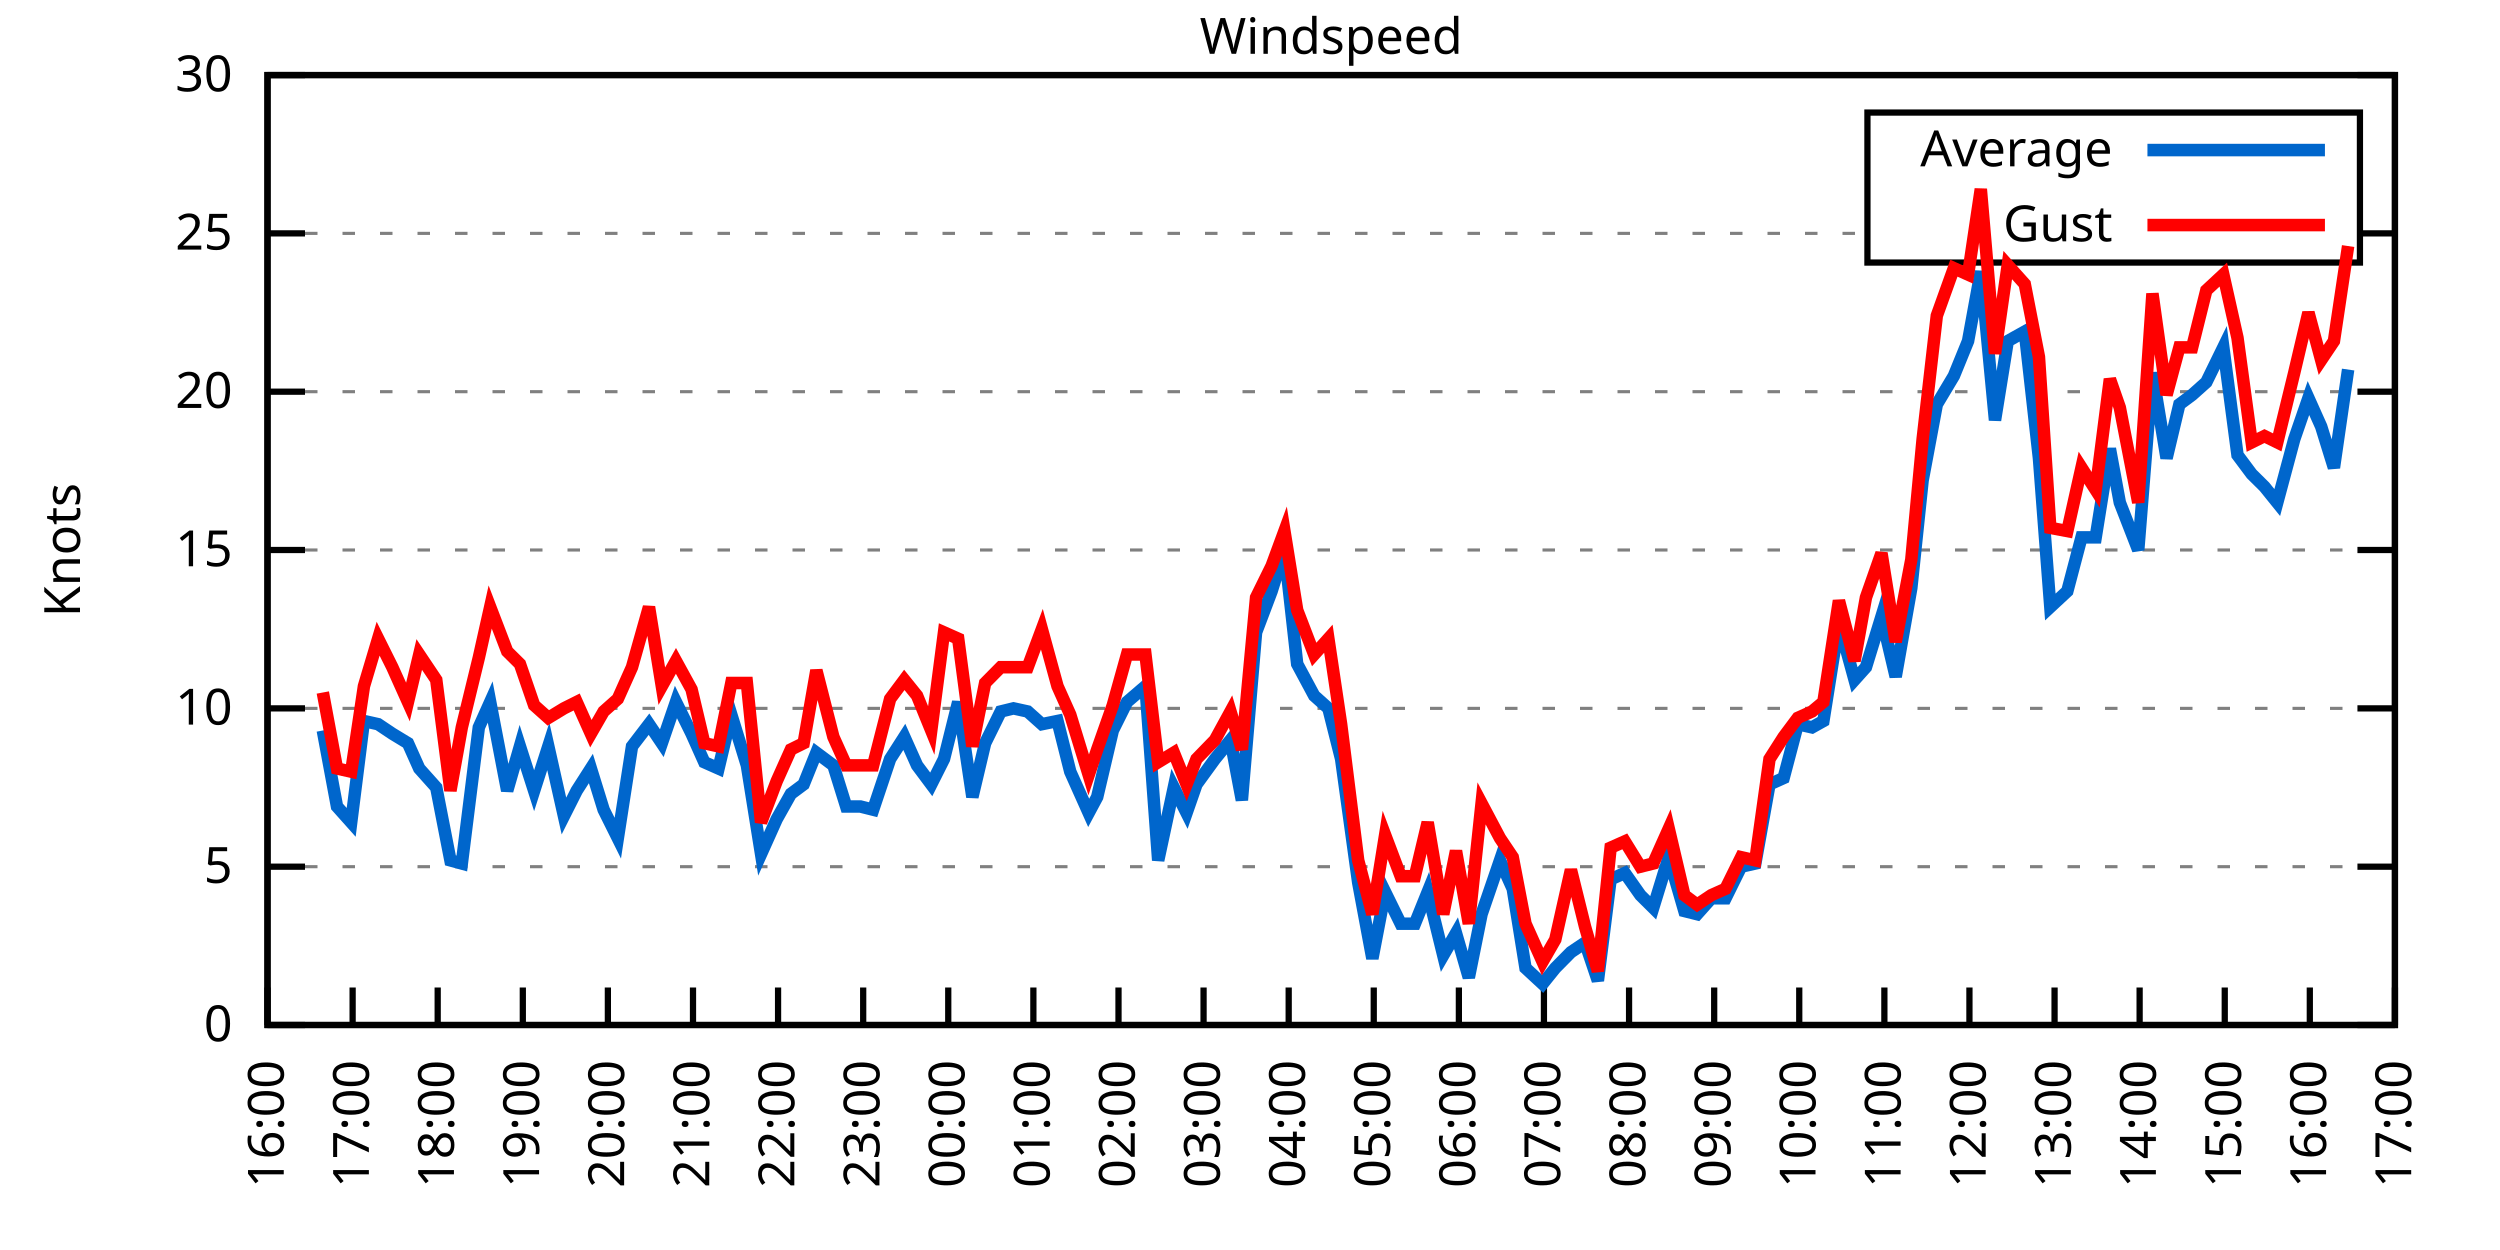
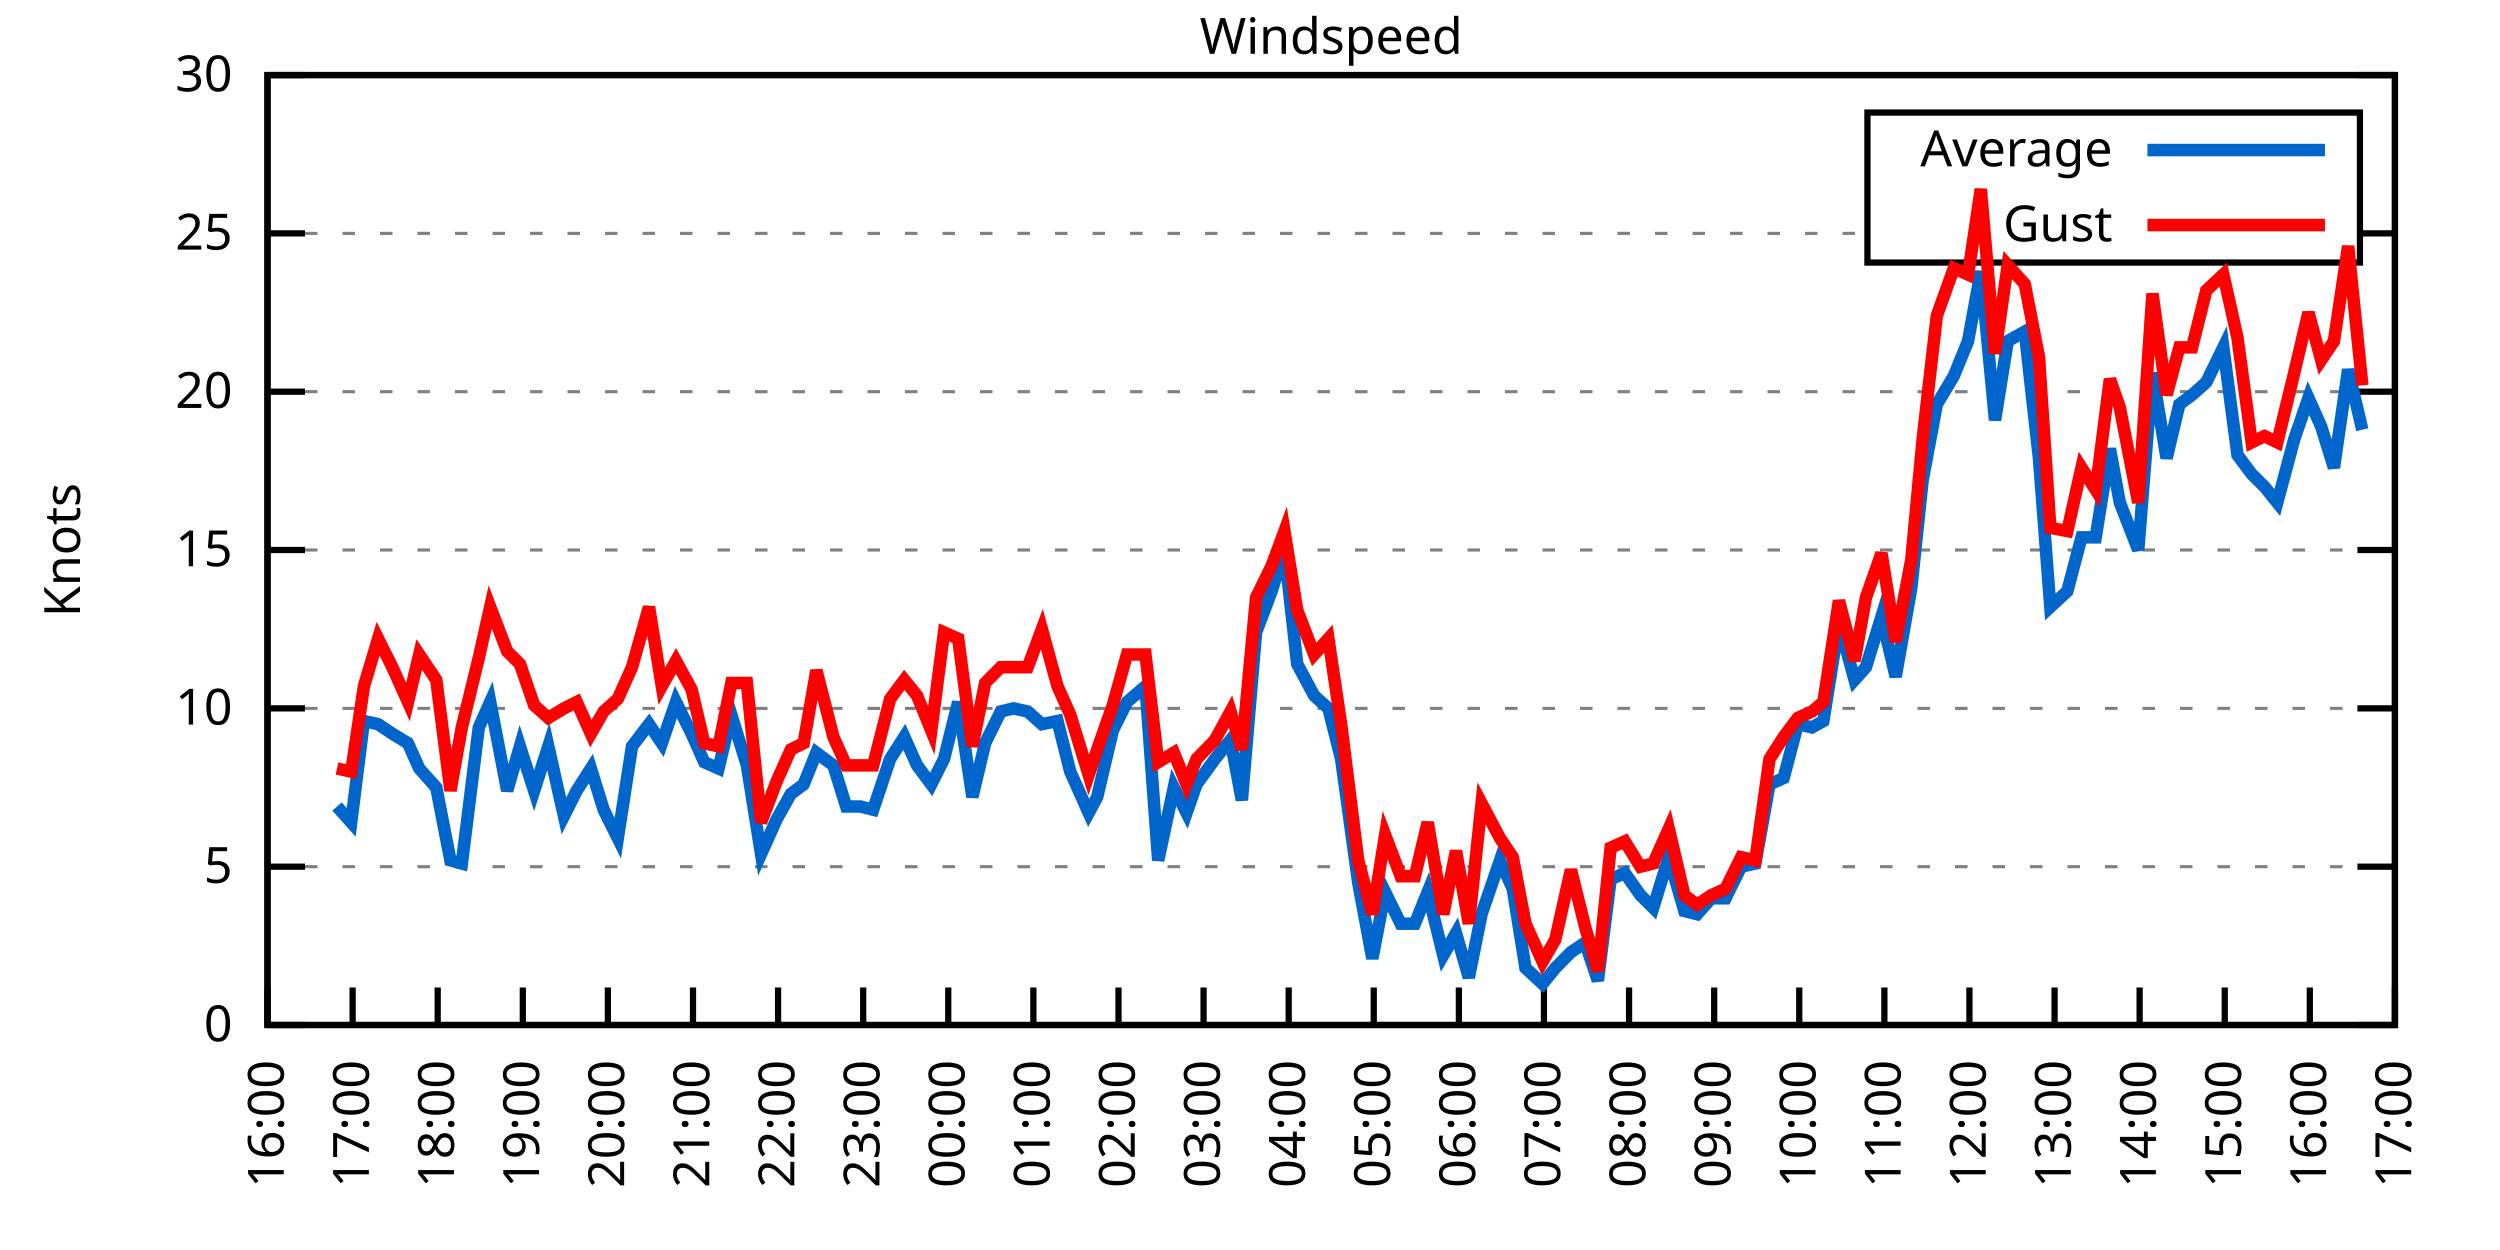
<svg xmlns="http://www.w3.org/2000/svg" xmlns:xlink="http://www.w3.org/1999/xlink" width="400" height="200" viewBox="0 0 400 200">
  <g id="gnuplot_canvas">
    <rect x="0" y="0" width="400" height="200" fill="none" />
    <defs>
      <circle id="gpDot" r="0.5" stroke-width="0.5" stroke="currentColor" />
      <path id="gpPt0" stroke-width="0.333" stroke="currentColor" d="M-1,0 h2 M0,-1 v2" />
      <path id="gpPt1" stroke-width="0.333" stroke="currentColor" d="M-1,-1 L1,1 M1,-1 L-1,1" />
      <path id="gpPt2" stroke-width="0.333" stroke="currentColor" d="M-1,0 L1,0 M0,-1 L0,1 M-1,-1 L1,1 M-1,1 L1,-1" />
      <rect id="gpPt3" stroke-width="0.333" stroke="currentColor" x="-1" y="-1" width="2" height="2" />
      <rect id="gpPt4" stroke-width="0.333" stroke="currentColor" fill="currentColor" x="-1" y="-1" width="2" height="2" />
      <circle id="gpPt5" stroke-width="0.333" stroke="currentColor" cx="0" cy="0" r="1" />
      <use xlink:href="#gpPt5" id="gpPt6" fill="currentColor" stroke="none" />
      <path id="gpPt7" stroke-width="0.333" stroke="currentColor" d="M0,-1.33 L-1.33,0.67 L1.33,0.67 z" />
      <use xlink:href="#gpPt7" id="gpPt8" fill="currentColor" stroke="none" />
      <use xlink:href="#gpPt7" id="gpPt9" stroke="currentColor" transform="rotate(180)" />
      <use xlink:href="#gpPt9" id="gpPt10" fill="currentColor" stroke="none" />
      <use xlink:href="#gpPt3" id="gpPt11" stroke="currentColor" transform="rotate(45)" />
      <use xlink:href="#gpPt11" id="gpPt12" fill="currentColor" stroke="none" />
      <path id="gpPt13" stroke-width="0.333" stroke="currentColor" d="M0,1.330 L1.265,0.411 L0.782,-1.067 L-0.782,-1.076 L-1.265,0.411 z" />
      <use xlink:href="#gpPt13" id="gpPt14" fill="currentColor" stroke="none" />
      <filter id="textbox" filterUnits="objectBoundingBox" x="0" y="0" height="1" width="1">
        <feFlood flood-color="white" flood-opacity="1" result="bgnd" />
        <feComposite in="SourceGraphic" in2="bgnd" operator="atop" />
      </filter>
      <filter id="greybox" filterUnits="objectBoundingBox" x="0" y="0" height="1" width="1">
        <feFlood flood-color="lightgrey" flood-opacity="1" result="grey" />
        <feComposite in="SourceGraphic" in2="grey" operator="atop" />
      </filter>
    </defs>
    <g fill="none" color="white" stroke="currentColor" stroke-width="1.00" stroke-linecap="butt" stroke-linejoin="miter">
</g>
    <g fill="none" color="black" stroke="currentColor" stroke-width="1.00" stroke-linecap="butt" stroke-linejoin="miter">
      <g stroke="none" shape-rendering="crispEdges">
        <polygon fill="rgb(255, 255, 255)" points="42.80,164.00 383.18,164.00 383.18,12.02 42.80,12.02 " />
      </g>
    </g>
    <g fill="none" color="black" stroke="currentColor" stroke-width="1.00" stroke-linecap="butt" stroke-linejoin="miter">
</g>
    <g fill="none" color="black" stroke="black" stroke-width="0.50" stroke-linecap="butt" stroke-linejoin="miter">
</g>
    <g fill="none" color="gray" stroke="currentColor" stroke-width="0.50" stroke-linecap="butt" stroke-linejoin="miter">
      <path stroke="gray" stroke-dasharray="2,4" class="gridline" d="M42.80,164.00 L383.19,164.00  " />
    </g>
    <g fill="none" color="gray" stroke="gray" stroke-width="1.00" stroke-linecap="butt" stroke-linejoin="miter">
</g>
    <g fill="none" color="black" stroke="currentColor" stroke-width="1.00" stroke-linecap="butt" stroke-linejoin="miter">
      <path stroke="black" d="M42.80,164.00 L48.80,164.00 M383.19,164.00 L377.19,164.00  " />
      <g transform="translate(37.20,166.60)" stroke="none" fill="black" font-family="Sans" font-size="8.00" text-anchor="end">
        <text>
          <tspan font-family="Sans"> 0</tspan>
        </text>
      </g>
    </g>
    <g fill="none" color="black" stroke="currentColor" stroke-width="1.00" stroke-linecap="butt" stroke-linejoin="miter">
</g>
    <g fill="none" color="black" stroke="black" stroke-width="0.50" stroke-linecap="butt" stroke-linejoin="miter">
</g>
    <g fill="none" color="gray" stroke="currentColor" stroke-width="0.50" stroke-linecap="butt" stroke-linejoin="miter">
      <path stroke="gray" stroke-dasharray="2,4" class="gridline" d="M42.80,138.67 L383.19,138.67  " />
    </g>
    <g fill="none" color="gray" stroke="gray" stroke-width="1.00" stroke-linecap="butt" stroke-linejoin="miter">
</g>
    <g fill="none" color="black" stroke="currentColor" stroke-width="1.00" stroke-linecap="butt" stroke-linejoin="miter">
      <path stroke="black" d="M42.80,138.67 L48.80,138.67 M383.19,138.67 L377.19,138.67  " />
      <g transform="translate(37.20,141.27)" stroke="none" fill="black" font-family="Sans" font-size="8.00" text-anchor="end">
        <text>
          <tspan font-family="Sans"> 5</tspan>
        </text>
      </g>
    </g>
    <g fill="none" color="black" stroke="currentColor" stroke-width="1.00" stroke-linecap="butt" stroke-linejoin="miter">
</g>
    <g fill="none" color="black" stroke="black" stroke-width="0.50" stroke-linecap="butt" stroke-linejoin="miter">
</g>
    <g fill="none" color="gray" stroke="currentColor" stroke-width="0.50" stroke-linecap="butt" stroke-linejoin="miter">
      <path stroke="gray" stroke-dasharray="2,4" class="gridline" d="M42.80,113.34 L383.19,113.34  " />
    </g>
    <g fill="none" color="gray" stroke="gray" stroke-width="1.00" stroke-linecap="butt" stroke-linejoin="miter">
</g>
    <g fill="none" color="black" stroke="currentColor" stroke-width="1.00" stroke-linecap="butt" stroke-linejoin="miter">
      <path stroke="black" d="M42.80,113.34 L48.80,113.34 M383.19,113.34 L377.19,113.34  " />
      <g transform="translate(37.20,115.94)" stroke="none" fill="black" font-family="Sans" font-size="8.00" text-anchor="end">
        <text>
          <tspan font-family="Sans"> 10</tspan>
        </text>
      </g>
    </g>
    <g fill="none" color="black" stroke="currentColor" stroke-width="1.00" stroke-linecap="butt" stroke-linejoin="miter">
</g>
    <g fill="none" color="black" stroke="black" stroke-width="0.50" stroke-linecap="butt" stroke-linejoin="miter">
</g>
    <g fill="none" color="gray" stroke="currentColor" stroke-width="0.50" stroke-linecap="butt" stroke-linejoin="miter">
      <path stroke="gray" stroke-dasharray="2,4" class="gridline" d="M42.80,88.00 L383.19,88.00  " />
    </g>
    <g fill="none" color="gray" stroke="gray" stroke-width="1.00" stroke-linecap="butt" stroke-linejoin="miter">
</g>
    <g fill="none" color="black" stroke="currentColor" stroke-width="1.00" stroke-linecap="butt" stroke-linejoin="miter">
      <path stroke="black" d="M42.80,88.00 L48.80,88.00 M383.19,88.00 L377.19,88.00  " />
      <g transform="translate(37.20,90.60)" stroke="none" fill="black" font-family="Sans" font-size="8.00" text-anchor="end">
        <text>
          <tspan font-family="Sans"> 15</tspan>
        </text>
      </g>
    </g>
    <g fill="none" color="black" stroke="currentColor" stroke-width="1.00" stroke-linecap="butt" stroke-linejoin="miter">
</g>
    <g fill="none" color="black" stroke="black" stroke-width="0.50" stroke-linecap="butt" stroke-linejoin="miter">
</g>
    <g fill="none" color="gray" stroke="currentColor" stroke-width="0.50" stroke-linecap="butt" stroke-linejoin="miter">
      <path stroke="gray" stroke-dasharray="2,4" class="gridline" d="M42.80,62.67 L383.19,62.67  " />
    </g>
    <g fill="none" color="gray" stroke="gray" stroke-width="1.00" stroke-linecap="butt" stroke-linejoin="miter">
</g>
    <g fill="none" color="black" stroke="currentColor" stroke-width="1.00" stroke-linecap="butt" stroke-linejoin="miter">
      <path stroke="black" d="M42.80,62.67 L48.80,62.67 M383.19,62.67 L377.19,62.67  " />
      <g transform="translate(37.20,65.27)" stroke="none" fill="black" font-family="Sans" font-size="8.00" text-anchor="end">
        <text>
          <tspan font-family="Sans"> 20</tspan>
        </text>
      </g>
    </g>
    <g fill="none" color="black" stroke="currentColor" stroke-width="1.00" stroke-linecap="butt" stroke-linejoin="miter">
</g>
    <g fill="none" color="black" stroke="black" stroke-width="0.50" stroke-linecap="butt" stroke-linejoin="miter">
</g>
    <g fill="none" color="gray" stroke="currentColor" stroke-width="0.50" stroke-linecap="butt" stroke-linejoin="miter">
      <path stroke="gray" stroke-dasharray="2,4" class="gridline" d="M42.80,37.34 L298.79,37.34 M377.59,37.34 L383.19,37.34  " />
    </g>
    <g fill="none" color="gray" stroke="gray" stroke-width="1.00" stroke-linecap="butt" stroke-linejoin="miter">
</g>
    <g fill="none" color="black" stroke="currentColor" stroke-width="1.00" stroke-linecap="butt" stroke-linejoin="miter">
      <path stroke="black" d="M42.80,37.34 L48.80,37.34 M383.19,37.34 L377.19,37.34  " />
      <g transform="translate(37.20,39.94)" stroke="none" fill="black" font-family="Sans" font-size="8.00" text-anchor="end">
        <text>
          <tspan font-family="Sans"> 25</tspan>
        </text>
      </g>
    </g>
    <g fill="none" color="black" stroke="currentColor" stroke-width="1.00" stroke-linecap="butt" stroke-linejoin="miter">
</g>
    <g fill="none" color="black" stroke="black" stroke-width="0.50" stroke-linecap="butt" stroke-linejoin="miter">
</g>
    <g fill="none" color="gray" stroke="currentColor" stroke-width="0.50" stroke-linecap="butt" stroke-linejoin="miter">
      <path stroke="gray" stroke-dasharray="2,4" class="gridline" d="M42.80,12.01 L383.19,12.01  " />
    </g>
    <g fill="none" color="gray" stroke="gray" stroke-width="1.00" stroke-linecap="butt" stroke-linejoin="miter">
</g>
    <g fill="none" color="black" stroke="currentColor" stroke-width="1.00" stroke-linecap="butt" stroke-linejoin="miter">
      <path stroke="black" d="M42.80,12.01 L48.80,12.01 M383.19,12.01 L377.19,12.01  " />
      <g transform="translate(37.20,14.61)" stroke="none" fill="black" font-family="Sans" font-size="8.00" text-anchor="end">
        <text>
          <tspan font-family="Sans"> 30</tspan>
        </text>
      </g>
    </g>
    <g fill="none" color="black" stroke="currentColor" stroke-width="1.00" stroke-linecap="butt" stroke-linejoin="miter">
      <path stroke="black" d="M42.80,164.00 L42.80,158.00  " />
      <g transform="translate(45.40,169.60) rotate(270.00)" stroke="none" fill="black" font-family="Sans" font-size="8.00" text-anchor="end">
        <text>
          <tspan font-family="Sans">16:00</tspan>
        </text>
      </g>
    </g>
    <g fill="none" color="black" stroke="currentColor" stroke-width="1.00" stroke-linecap="butt" stroke-linejoin="miter">
      <path stroke="black" d="M56.42,164.00 L56.42,158.00  " />
      <g transform="translate(59.02,169.60) rotate(270.00)" stroke="none" fill="black" font-family="Sans" font-size="8.00" text-anchor="end">
        <text>
          <tspan font-family="Sans">17:00</tspan>
        </text>
      </g>
    </g>
    <g fill="none" color="black" stroke="currentColor" stroke-width="1.00" stroke-linecap="butt" stroke-linejoin="miter">
      <path stroke="black" d="M70.03,164.00 L70.03,158.00  " />
      <g transform="translate(72.63,169.60) rotate(270.00)" stroke="none" fill="black" font-family="Sans" font-size="8.00" text-anchor="end">
        <text>
          <tspan font-family="Sans">18:00</tspan>
        </text>
      </g>
    </g>
    <g fill="none" color="black" stroke="currentColor" stroke-width="1.00" stroke-linecap="butt" stroke-linejoin="miter">
      <path stroke="black" d="M83.65,164.00 L83.65,158.00  " />
      <g transform="translate(86.25,169.60) rotate(270.00)" stroke="none" fill="black" font-family="Sans" font-size="8.00" text-anchor="end">
        <text>
          <tspan font-family="Sans">19:00</tspan>
        </text>
      </g>
    </g>
    <g fill="none" color="black" stroke="currentColor" stroke-width="1.00" stroke-linecap="butt" stroke-linejoin="miter">
      <path stroke="black" d="M97.26,164.00 L97.26,158.00  " />
      <g transform="translate(99.86,169.60) rotate(270.00)" stroke="none" fill="black" font-family="Sans" font-size="8.00" text-anchor="end">
        <text>
          <tspan font-family="Sans">20:00</tspan>
        </text>
      </g>
    </g>
    <g fill="none" color="black" stroke="currentColor" stroke-width="1.00" stroke-linecap="butt" stroke-linejoin="miter">
      <path stroke="black" d="M110.88,164.00 L110.88,158.00  " />
      <g transform="translate(113.48,169.60) rotate(270.00)" stroke="none" fill="black" font-family="Sans" font-size="8.00" text-anchor="end">
        <text>
          <tspan font-family="Sans">21:00</tspan>
        </text>
      </g>
    </g>
    <g fill="none" color="black" stroke="currentColor" stroke-width="1.00" stroke-linecap="butt" stroke-linejoin="miter">
      <path stroke="black" d="M124.49,164.00 L124.49,158.00  " />
      <g transform="translate(127.09,169.60) rotate(270.00)" stroke="none" fill="black" font-family="Sans" font-size="8.00" text-anchor="end">
        <text>
          <tspan font-family="Sans">22:00</tspan>
        </text>
      </g>
    </g>
    <g fill="none" color="black" stroke="currentColor" stroke-width="1.00" stroke-linecap="butt" stroke-linejoin="miter">
      <path stroke="black" d="M138.11,164.00 L138.11,158.00  " />
      <g transform="translate(140.71,169.60) rotate(270.00)" stroke="none" fill="black" font-family="Sans" font-size="8.00" text-anchor="end">
        <text>
          <tspan font-family="Sans">23:00</tspan>
        </text>
      </g>
    </g>
    <g fill="none" color="black" stroke="currentColor" stroke-width="1.00" stroke-linecap="butt" stroke-linejoin="miter">
      <path stroke="black" d="M151.72,164.00 L151.72,158.00  " />
      <g transform="translate(154.32,169.60) rotate(270.00)" stroke="none" fill="black" font-family="Sans" font-size="8.00" text-anchor="end">
        <text>
          <tspan font-family="Sans">00:00</tspan>
        </text>
      </g>
    </g>
    <g fill="none" color="black" stroke="currentColor" stroke-width="1.00" stroke-linecap="butt" stroke-linejoin="miter">
      <path stroke="black" d="M165.34,164.00 L165.34,158.00  " />
      <g transform="translate(167.94,169.60) rotate(270.00)" stroke="none" fill="black" font-family="Sans" font-size="8.00" text-anchor="end">
        <text>
          <tspan font-family="Sans">01:00</tspan>
        </text>
      </g>
    </g>
    <g fill="none" color="black" stroke="currentColor" stroke-width="1.00" stroke-linecap="butt" stroke-linejoin="miter">
      <path stroke="black" d="M178.96,164.00 L178.96,158.00  " />
      <g transform="translate(181.56,169.60) rotate(270.00)" stroke="none" fill="black" font-family="Sans" font-size="8.00" text-anchor="end">
        <text>
          <tspan font-family="Sans">02:00</tspan>
        </text>
      </g>
    </g>
    <g fill="none" color="black" stroke="currentColor" stroke-width="1.00" stroke-linecap="butt" stroke-linejoin="miter">
      <path stroke="black" d="M192.57,164.00 L192.57,158.00  " />
      <g transform="translate(195.17,169.60) rotate(270.00)" stroke="none" fill="black" font-family="Sans" font-size="8.00" text-anchor="end">
        <text>
          <tspan font-family="Sans">03:00</tspan>
        </text>
      </g>
    </g>
    <g fill="none" color="black" stroke="currentColor" stroke-width="1.00" stroke-linecap="butt" stroke-linejoin="miter">
      <path stroke="black" d="M206.19,164.00 L206.19,158.00  " />
      <g transform="translate(208.79,169.60) rotate(270.00)" stroke="none" fill="black" font-family="Sans" font-size="8.00" text-anchor="end">
        <text>
          <tspan font-family="Sans">04:00</tspan>
        </text>
      </g>
    </g>
    <g fill="none" color="black" stroke="currentColor" stroke-width="1.00" stroke-linecap="butt" stroke-linejoin="miter">
      <path stroke="black" d="M219.80,164.00 L219.80,158.00  " />
      <g transform="translate(222.40,169.60) rotate(270.00)" stroke="none" fill="black" font-family="Sans" font-size="8.00" text-anchor="end">
        <text>
          <tspan font-family="Sans">05:00</tspan>
        </text>
      </g>
    </g>
    <g fill="none" color="black" stroke="currentColor" stroke-width="1.00" stroke-linecap="butt" stroke-linejoin="miter">
      <path stroke="black" d="M233.42,164.00 L233.42,158.00  " />
      <g transform="translate(236.02,169.60) rotate(270.00)" stroke="none" fill="black" font-family="Sans" font-size="8.00" text-anchor="end">
        <text>
          <tspan font-family="Sans">06:00</tspan>
        </text>
      </g>
    </g>
    <g fill="none" color="black" stroke="currentColor" stroke-width="1.00" stroke-linecap="butt" stroke-linejoin="miter">
      <path stroke="black" d="M247.03,164.00 L247.03,158.00  " />
      <g transform="translate(249.63,169.60) rotate(270.00)" stroke="none" fill="black" font-family="Sans" font-size="8.00" text-anchor="end">
        <text>
          <tspan font-family="Sans">07:00</tspan>
        </text>
      </g>
    </g>
    <g fill="none" color="black" stroke="currentColor" stroke-width="1.00" stroke-linecap="butt" stroke-linejoin="miter">
      <path stroke="black" d="M260.65,164.00 L260.65,158.00  " />
      <g transform="translate(263.25,169.60) rotate(270.00)" stroke="none" fill="black" font-family="Sans" font-size="8.00" text-anchor="end">
        <text>
          <tspan font-family="Sans">08:00</tspan>
        </text>
      </g>
    </g>
    <g fill="none" color="black" stroke="currentColor" stroke-width="1.00" stroke-linecap="butt" stroke-linejoin="miter">
      <path stroke="black" d="M274.27,164.00 L274.27,158.00  " />
      <g transform="translate(276.87,169.60) rotate(270.00)" stroke="none" fill="black" font-family="Sans" font-size="8.00" text-anchor="end">
        <text>
          <tspan font-family="Sans">09:00</tspan>
        </text>
      </g>
    </g>
    <g fill="none" color="black" stroke="currentColor" stroke-width="1.00" stroke-linecap="butt" stroke-linejoin="miter">
      <path stroke="black" d="M287.88,164.00 L287.88,158.00  " />
      <g transform="translate(290.48,169.60) rotate(270.00)" stroke="none" fill="black" font-family="Sans" font-size="8.00" text-anchor="end">
        <text>
          <tspan font-family="Sans">10:00</tspan>
        </text>
      </g>
    </g>
    <g fill="none" color="black" stroke="currentColor" stroke-width="1.00" stroke-linecap="butt" stroke-linejoin="miter">
      <path stroke="black" d="M301.50,164.00 L301.50,158.00  " />
      <g transform="translate(304.10,169.60) rotate(270.00)" stroke="none" fill="black" font-family="Sans" font-size="8.00" text-anchor="end">
        <text>
          <tspan font-family="Sans">11:00</tspan>
        </text>
      </g>
    </g>
    <g fill="none" color="black" stroke="currentColor" stroke-width="1.00" stroke-linecap="butt" stroke-linejoin="miter">
      <path stroke="black" d="M315.11,164.00 L315.11,158.00  " />
      <g transform="translate(317.71,169.60) rotate(270.00)" stroke="none" fill="black" font-family="Sans" font-size="8.00" text-anchor="end">
        <text>
          <tspan font-family="Sans">12:00</tspan>
        </text>
      </g>
    </g>
    <g fill="none" color="black" stroke="currentColor" stroke-width="1.00" stroke-linecap="butt" stroke-linejoin="miter">
      <path stroke="black" d="M328.73,164.00 L328.73,158.00  " />
      <g transform="translate(331.33,169.60) rotate(270.00)" stroke="none" fill="black" font-family="Sans" font-size="8.00" text-anchor="end">
        <text>
          <tspan font-family="Sans">13:00</tspan>
        </text>
      </g>
    </g>
    <g fill="none" color="black" stroke="currentColor" stroke-width="1.00" stroke-linecap="butt" stroke-linejoin="miter">
      <path stroke="black" d="M342.34,164.00 L342.34,158.00  " />
      <g transform="translate(344.94,169.60) rotate(270.00)" stroke="none" fill="black" font-family="Sans" font-size="8.00" text-anchor="end">
        <text>
          <tspan font-family="Sans">14:00</tspan>
        </text>
      </g>
    </g>
    <g fill="none" color="black" stroke="currentColor" stroke-width="1.00" stroke-linecap="butt" stroke-linejoin="miter">
      <path stroke="black" d="M355.96,164.00 L355.96,158.00  " />
      <g transform="translate(358.56,169.60) rotate(270.00)" stroke="none" fill="black" font-family="Sans" font-size="8.00" text-anchor="end">
        <text>
          <tspan font-family="Sans">15:00</tspan>
        </text>
      </g>
    </g>
    <g fill="none" color="black" stroke="currentColor" stroke-width="1.00" stroke-linecap="butt" stroke-linejoin="miter">
      <path stroke="black" d="M369.57,164.00 L369.57,158.00  " />
      <g transform="translate(372.17,169.60) rotate(270.00)" stroke="none" fill="black" font-family="Sans" font-size="8.00" text-anchor="end">
        <text>
          <tspan font-family="Sans">16:00</tspan>
        </text>
      </g>
    </g>
    <g fill="none" color="black" stroke="currentColor" stroke-width="1.00" stroke-linecap="butt" stroke-linejoin="miter">
      <path stroke="black" d="M383.19,164.00 L383.19,158.00  " />
      <g transform="translate(385.79,169.60) rotate(270.00)" stroke="none" fill="black" font-family="Sans" font-size="8.00" text-anchor="end">
        <text>
          <tspan font-family="Sans">17:00</tspan>
        </text>
      </g>
    </g>
    <g fill="none" color="black" stroke="currentColor" stroke-width="1.00" stroke-linecap="butt" stroke-linejoin="miter">
</g>
    <g fill="none" color="black" stroke="currentColor" stroke-width="1.00" stroke-linecap="butt" stroke-linejoin="miter">
      <path stroke="black" d="M42.80,12.01 L42.80,164.00 L383.19,164.00 L383.19,12.01 L42.80,12.01 Z  " />
    </g>
    <g fill="none" color="black" stroke="currentColor" stroke-width="1.00" stroke-linecap="butt" stroke-linejoin="miter">
</g>
    <g fill="none" color="black" stroke="currentColor" stroke-width="1.00" stroke-linecap="butt" stroke-linejoin="miter">
      <path stroke="black" d="M298.79,42.01 L298.79,18.01 L377.59,18.01 L377.59,42.01 L298.79,42.01 Z  " />
    </g>
    <g id="Windspeed_plot_1">
      <g fill="none" color="white" stroke="black" stroke-width="2.00" stroke-linecap="butt" stroke-linejoin="miter">
</g>
      <g fill="none" color="black" stroke="currentColor" stroke-width="2.00" stroke-linecap="butt" stroke-linejoin="miter">
        <g transform="translate(337.99,26.61)" stroke="none" fill="black" font-family="Sans" font-size="8.00" text-anchor="end">
          <text>
            <tspan font-family="Sans">Average</tspan>
          </text>
        </g>
      </g>
      <g fill="none" color="black" stroke="currentColor" stroke-width="2.00" stroke-linecap="butt" stroke-linejoin="miter">
-         <path stroke="rgb(  0, 102, 204)" d="M343.59,24.01 L371.99,24.01 M51.65,116.88 L53.92,129.04 L56.19,131.58 L58.23,115.36 L60.50,115.87 L62.77,117.39   L65.27,118.91 L67.08,122.96 L69.80,126.00 L72.07,137.66 L73.89,138.16 L76.61,116.38 L78.43,112.32 L81.15,126.51   L83.19,119.42 L85.46,126.51 L87.73,119.42 L90.23,130.56 L92.27,126.51 L94.54,122.96 L96.58,129.55 L98.85,134.11   L101.12,119.42 L103.84,115.87 L105.89,118.91 L108.15,112.32 L110.65,117.39 L112.69,121.95 L114.96,122.96 L117.01,114.35   L119.50,122.46 L121.77,136.64 L124.27,131.07 L126.54,127.02 L128.58,125.50 L130.62,120.43 L133.34,122.46 L135.39,129.04   L137.66,129.04 L139.70,129.55 L142.42,121.44 L144.69,117.90 L146.73,122.46 L149.00,125.50 L151.04,121.44 L153.31,112.32   L155.58,127.52 L157.62,118.91 L160.12,113.84 L162.16,113.34 L164.43,113.84 L166.70,115.87 L169.20,115.36 L171.24,123.47   L174.19,130.06 L175.55,127.52 L178.05,116.88 L180.32,112.32 L183.27,109.79 L185.31,137.66 L187.81,126.00 L189.85,130.06   L191.44,125.50 L194.39,121.44 L196.88,118.40 L198.70,128.03 L200.97,101.18 L203.46,94.59 L205.51,88.00 L207.55,106.24   L210.27,111.31 L212.54,113.34 L214.58,121.44 L217.31,141.20 L219.58,153.36 L221.62,142.72 L224.11,147.79 L226.38,147.79   L228.43,142.72 L230.92,152.85 L232.96,149.31 L235.01,156.40 L237.05,146.27 L240.00,137.66 L242.04,142.21 L244.08,154.88   L246.81,157.41 L248.85,154.88 L251.35,152.35 L253.61,150.83 L255.66,156.91 L257.70,140.69 L259.97,139.68 L262.47,143.23   L264.51,145.25 L267.00,137.15 L269.50,145.76 L271.54,146.27 L273.81,143.73 L276.08,143.73 L278.58,138.67 L280.85,138.16   L283.12,125.50 L285.38,124.48 L287.65,115.87 L289.92,116.38 L291.74,115.36 L294.23,99.66 L296.73,108.78 L298.55,106.75   L301.04,98.64 L303.31,108.27 L305.81,94.08 L307.62,76.86 L309.89,64.70 L312.62,60.14 L314.89,54.57 L316.93,43.42   L319.20,67.23 L321.24,54.57 L323.96,53.05 L326.23,73.31 L328.05,97.12 L330.77,94.59 L333.04,85.98 L335.31,85.98   L337.58,71.79 L339.17,80.41 L342.12,88.00 L344.39,59.63 L346.65,73.31 L348.70,64.70 L350.74,63.18 L353.01,61.15   L355.73,55.58 L358.00,72.81 L360.27,75.85 L362.31,77.87 L364.36,80.41 L367.08,70.27 L369.35,63.69 L371.39,68.25   L373.43,74.83 L375.70,59.13  " />
+         <path stroke="rgb(  0, 102, 204)" d="M343.59,24.01 L371.99,24.01 M53.92,129.04 L56.19,131.58 L58.23,115.36 L60.50,115.87 L62.77,117.39 L65.27,118.91   L67.08,122.96 L69.80,126.00 L72.07,137.66 L73.89,138.16 L76.61,116.38 L78.43,112.32 L81.15,126.51 L83.19,119.42   L85.46,126.51 L87.73,119.42 L90.23,130.56 L92.27,126.51 L94.54,122.96 L96.58,129.55 L98.85,134.11 L101.12,119.42   L103.84,115.87 L105.89,118.91 L108.15,112.32 L110.65,117.39 L112.69,121.95 L114.96,122.96 L117.01,114.35 L119.50,122.46   L121.77,136.64 L124.27,131.07 L126.54,127.02 L128.58,125.50 L130.62,120.43 L133.34,122.46 L135.39,129.04 L137.66,129.04   L139.70,129.55 L142.42,121.44 L144.69,117.90 L146.73,122.46 L149.00,125.50 L151.04,121.44 L153.31,112.32 L155.58,127.52   L157.62,118.91 L160.12,113.84 L162.16,113.34 L164.43,113.84 L166.70,115.87 L169.20,115.36 L171.24,123.47 L174.19,130.06   L175.55,127.52 L178.05,116.88 L180.32,112.32 L183.27,109.79 L185.31,137.66 L187.81,126.00 L189.85,130.06 L191.44,125.50   L194.39,121.44 L196.88,118.40 L198.70,128.03 L200.97,101.18 L203.46,94.59 L205.51,88.00 L207.55,106.24 L210.27,111.31   L212.54,113.34 L214.58,121.44 L217.31,141.20 L219.58,153.36 L221.62,142.72 L224.11,147.79 L226.38,147.79 L228.43,142.72   L230.92,152.85 L232.96,149.31 L235.01,156.40 L237.05,146.27 L240.00,137.66 L242.04,142.21 L244.08,154.88 L246.81,157.41   L248.85,154.88 L251.35,152.35 L253.61,150.83 L255.66,156.91 L257.70,140.69 L259.97,139.68 L262.47,143.23 L264.51,145.25   L267.00,137.15 L269.50,145.76 L271.54,146.27 L273.81,143.73 L276.08,143.73 L278.58,138.67 L280.85,138.16 L283.12,125.50   L285.38,124.48 L287.65,115.87 L289.92,116.38 L291.74,115.36 L294.23,99.66 L296.73,108.78 L298.55,106.75 L301.04,98.64   L303.31,108.27 L305.81,94.08 L307.62,76.86 L309.89,64.70 L312.62,60.14 L314.89,54.57 L316.93,43.42 L319.20,67.23   L321.24,54.57 L323.96,53.05 L326.23,73.31 L328.05,97.12 L330.77,94.59 L333.04,85.98 L335.31,85.98 L337.58,71.79   L339.17,80.41 L342.12,88.00 L344.39,59.63 L346.65,73.31 L348.70,64.70 L350.74,63.18 L353.01,61.15 L355.73,55.58   L358.00,72.81 L360.27,75.85 L362.31,77.87 L364.36,80.41 L367.08,70.27 L369.35,63.69 L371.39,68.25 L373.43,74.83   L375.70,59.13 L377.97,68.75  " />
      </g>
    </g>
    <g id="Windspeed_plot_2">
      <g fill="none" color="black" stroke="currentColor" stroke-width="2.00" stroke-linecap="butt" stroke-linejoin="miter">
        <g transform="translate(337.99,38.61)" stroke="none" fill="black" font-family="Sans" font-size="8.00" text-anchor="end">
          <text>
            <tspan font-family="Sans">Gust</tspan>
          </text>
        </g>
      </g>
      <g fill="none" color="black" stroke="currentColor" stroke-width="2.00" stroke-linecap="butt" stroke-linejoin="miter">
-         <path stroke="rgb(255,   0,   0)" d="M343.59,36.01 L371.99,36.01 M51.65,110.80 L53.92,122.96 L56.19,123.47 L58.23,109.79 L60.50,102.19 L62.77,106.75   L65.27,112.32 L67.08,104.72 L69.80,108.78 L72.07,126.51 L73.89,116.38 L76.61,105.23 L78.43,97.12 L81.15,104.22   L83.19,106.24 L85.46,112.83 L87.73,114.86 L90.23,113.34 L92.27,112.32 L94.54,117.39 L96.58,113.84 L98.85,111.82   L101.12,106.75 L103.84,97.12 L105.89,109.79 L108.15,105.74 L110.65,110.30 L112.69,118.91 L114.96,119.42 L117.01,109.28   L119.50,109.28 L121.77,131.58 L124.27,124.99 L126.54,119.92 L128.58,118.91 L130.62,107.26 L133.34,117.90 L135.39,122.46   L137.66,122.46 L139.70,122.46 L142.42,111.82 L144.69,108.78 L146.73,111.31 L149.00,116.88 L151.04,101.18 L153.31,102.19   L155.58,119.42 L157.62,109.28 L160.12,106.75 L162.16,106.75 L164.43,106.75 L166.70,100.67 L169.20,109.79 L171.24,114.35   L174.19,123.98 L175.55,119.92 L178.05,112.83 L180.32,104.72 L183.27,104.72 L185.31,121.95 L187.81,120.43 L189.85,125.50   L191.44,121.44 L194.39,118.40 L196.88,113.84 L198.70,119.92 L200.97,95.60 L203.46,90.54 L205.51,84.97 L207.55,97.63   L210.27,104.72 L212.54,102.19 L214.58,115.87 L217.31,137.66 L219.58,146.27 L221.62,133.60 L224.11,140.19 L226.38,140.19   L228.43,131.58 L230.92,146.27 L232.96,136.14 L235.01,147.79 L237.05,128.54 L240.00,134.11 L242.04,137.15 L244.08,147.79   L246.81,153.87 L248.85,150.32 L251.35,139.17 L253.61,148.29 L255.66,155.39 L257.70,135.63 L259.97,134.62 L262.47,138.67   L264.51,138.16 L267.00,132.59 L269.50,143.23 L271.54,144.75 L273.81,143.23 L276.08,142.21 L278.58,137.15 L280.85,137.66   L283.12,121.44 L285.38,117.90 L287.65,114.86 L289.92,113.84 L291.74,112.32 L294.23,96.11 L296.73,105.74 L298.55,95.60   L301.04,88.51 L303.31,102.70 L305.81,89.52 L307.62,70.27 L309.89,50.51 L312.62,42.91 L314.89,43.93 L316.93,30.25   L319.20,56.59 L321.24,42.41 L323.96,45.45 L326.23,57.10 L328.05,84.46 L330.77,84.97 L333.04,74.83 L335.31,78.38   L337.58,60.65 L339.17,65.21 L342.12,80.41 L344.39,46.97 L346.65,63.18 L348.70,55.58 L350.74,55.58 L353.01,46.46   L355.73,43.93 L358.00,54.06 L360.27,70.78 L362.31,69.77 L364.36,70.78 L367.08,59.63 L369.35,50.01 L371.39,57.61   L373.43,54.57 L375.70,39.37  " />
+         <path stroke="rgb(255,   0,   0)" d="M343.59,36.01 L371.99,36.01 M53.92,122.96 L56.19,123.47 L58.23,109.79 L60.50,102.19 L62.77,106.75 L65.27,112.32   L67.08,104.72 L69.80,108.78 L72.07,126.51 L73.89,116.38 L76.61,105.23 L78.43,97.12 L81.15,104.22 L83.19,106.24   L85.46,112.83 L87.73,114.86 L90.23,113.34 L92.27,112.32 L94.54,117.39 L96.58,113.84 L98.85,111.82 L101.12,106.75   L103.84,97.12 L105.89,109.79 L108.15,105.74 L110.65,110.30 L112.69,118.91 L114.96,119.42 L117.01,109.28 L119.50,109.28   L121.77,131.58 L124.27,124.99 L126.54,119.92 L128.58,118.91 L130.62,107.26 L133.34,117.90 L135.39,122.46 L137.66,122.46   L139.70,122.46 L142.42,111.82 L144.69,108.78 L146.73,111.31 L149.00,116.88 L151.04,101.18 L153.31,102.19 L155.58,119.42   L157.62,109.28 L160.12,106.75 L162.16,106.75 L164.43,106.75 L166.70,100.67 L169.20,109.79 L171.24,114.35 L174.19,123.98   L175.55,119.92 L178.05,112.83 L180.32,104.72 L183.27,104.72 L185.31,121.95 L187.81,120.43 L189.85,125.50 L191.44,121.44   L194.39,118.40 L196.88,113.84 L198.70,119.92 L200.97,95.60 L203.46,90.54 L205.51,84.97 L207.55,97.63 L210.27,104.72   L212.54,102.19 L214.58,115.87 L217.31,137.66 L219.58,146.27 L221.62,133.60 L224.11,140.19 L226.38,140.19 L228.43,131.58   L230.92,146.27 L232.96,136.14 L235.01,147.79 L237.05,128.54 L240.00,134.11 L242.04,137.15 L244.08,147.79 L246.81,153.87   L248.85,150.32 L251.35,139.17 L253.61,148.29 L255.66,155.39 L257.70,135.63 L259.97,134.62 L262.47,138.67 L264.51,138.16   L267.00,132.59 L269.50,143.23 L271.54,144.75 L273.81,143.23 L276.08,142.21 L278.58,137.15 L280.85,137.66 L283.12,121.44   L285.38,117.90 L287.65,114.86 L289.92,113.84 L291.74,112.32 L294.23,96.11 L296.73,105.74 L298.55,95.60 L301.04,88.51   L303.31,102.70 L305.81,89.52 L307.62,70.27 L309.89,50.51 L312.62,42.91 L314.89,43.93 L316.93,30.25 L319.20,56.59   L321.24,42.41 L323.96,45.45 L326.23,57.10 L328.05,84.46 L330.77,84.97 L333.04,74.83 L335.31,78.38 L337.58,60.65   L339.17,65.21 L342.12,80.41 L344.39,46.97 L346.65,63.18 L348.70,55.58 L350.74,55.58 L353.01,46.46 L355.73,43.93   L358.00,54.06 L360.27,70.78 L362.31,69.77 L364.36,70.78 L367.08,59.63 L369.35,50.01 L371.39,57.61 L373.43,54.57   L375.70,39.37 L377.97,61.66  " />
      </g>
    </g>
    <g fill="none" color="black" stroke="currentColor" stroke-width="2.00" stroke-linecap="butt" stroke-linejoin="miter">
</g>
    <g fill="none" color="black" stroke="black" stroke-width="1.00" stroke-linecap="butt" stroke-linejoin="miter">
</g>
    <g fill="none" color="black" stroke="currentColor" stroke-width="1.00" stroke-linecap="butt" stroke-linejoin="miter">
      <path stroke="black" d="M42.80,12.01 L42.80,164.00 L383.19,164.00 L383.19,12.01 L42.80,12.01 Z  " />
      <g transform="translate(12.80,88.01) rotate(270.00)" stroke="none" fill="black" font-family="Sans" font-size="8.00" text-anchor="middle">
        <text>
          <tspan font-family="Sans">Knots</tspan>
        </text>
      </g>
    </g>
    <g fill="none" color="black" stroke="currentColor" stroke-width="1.00" stroke-linecap="butt" stroke-linejoin="miter">
</g>
    <g fill="none" color="black" stroke="currentColor" stroke-width="1.00" stroke-linecap="butt" stroke-linejoin="miter">
      <g transform="translate(212.99,8.61)" stroke="none" fill="black" font-family="Sans" font-size="8.00" text-anchor="middle">
        <text>
          <tspan font-family="Sans">Windspeed</tspan>
        </text>
      </g>
    </g>
    <g fill="none" color="black" stroke="currentColor" stroke-width="1.00" stroke-linecap="butt" stroke-linejoin="miter">
</g>
  </g>
</svg>
